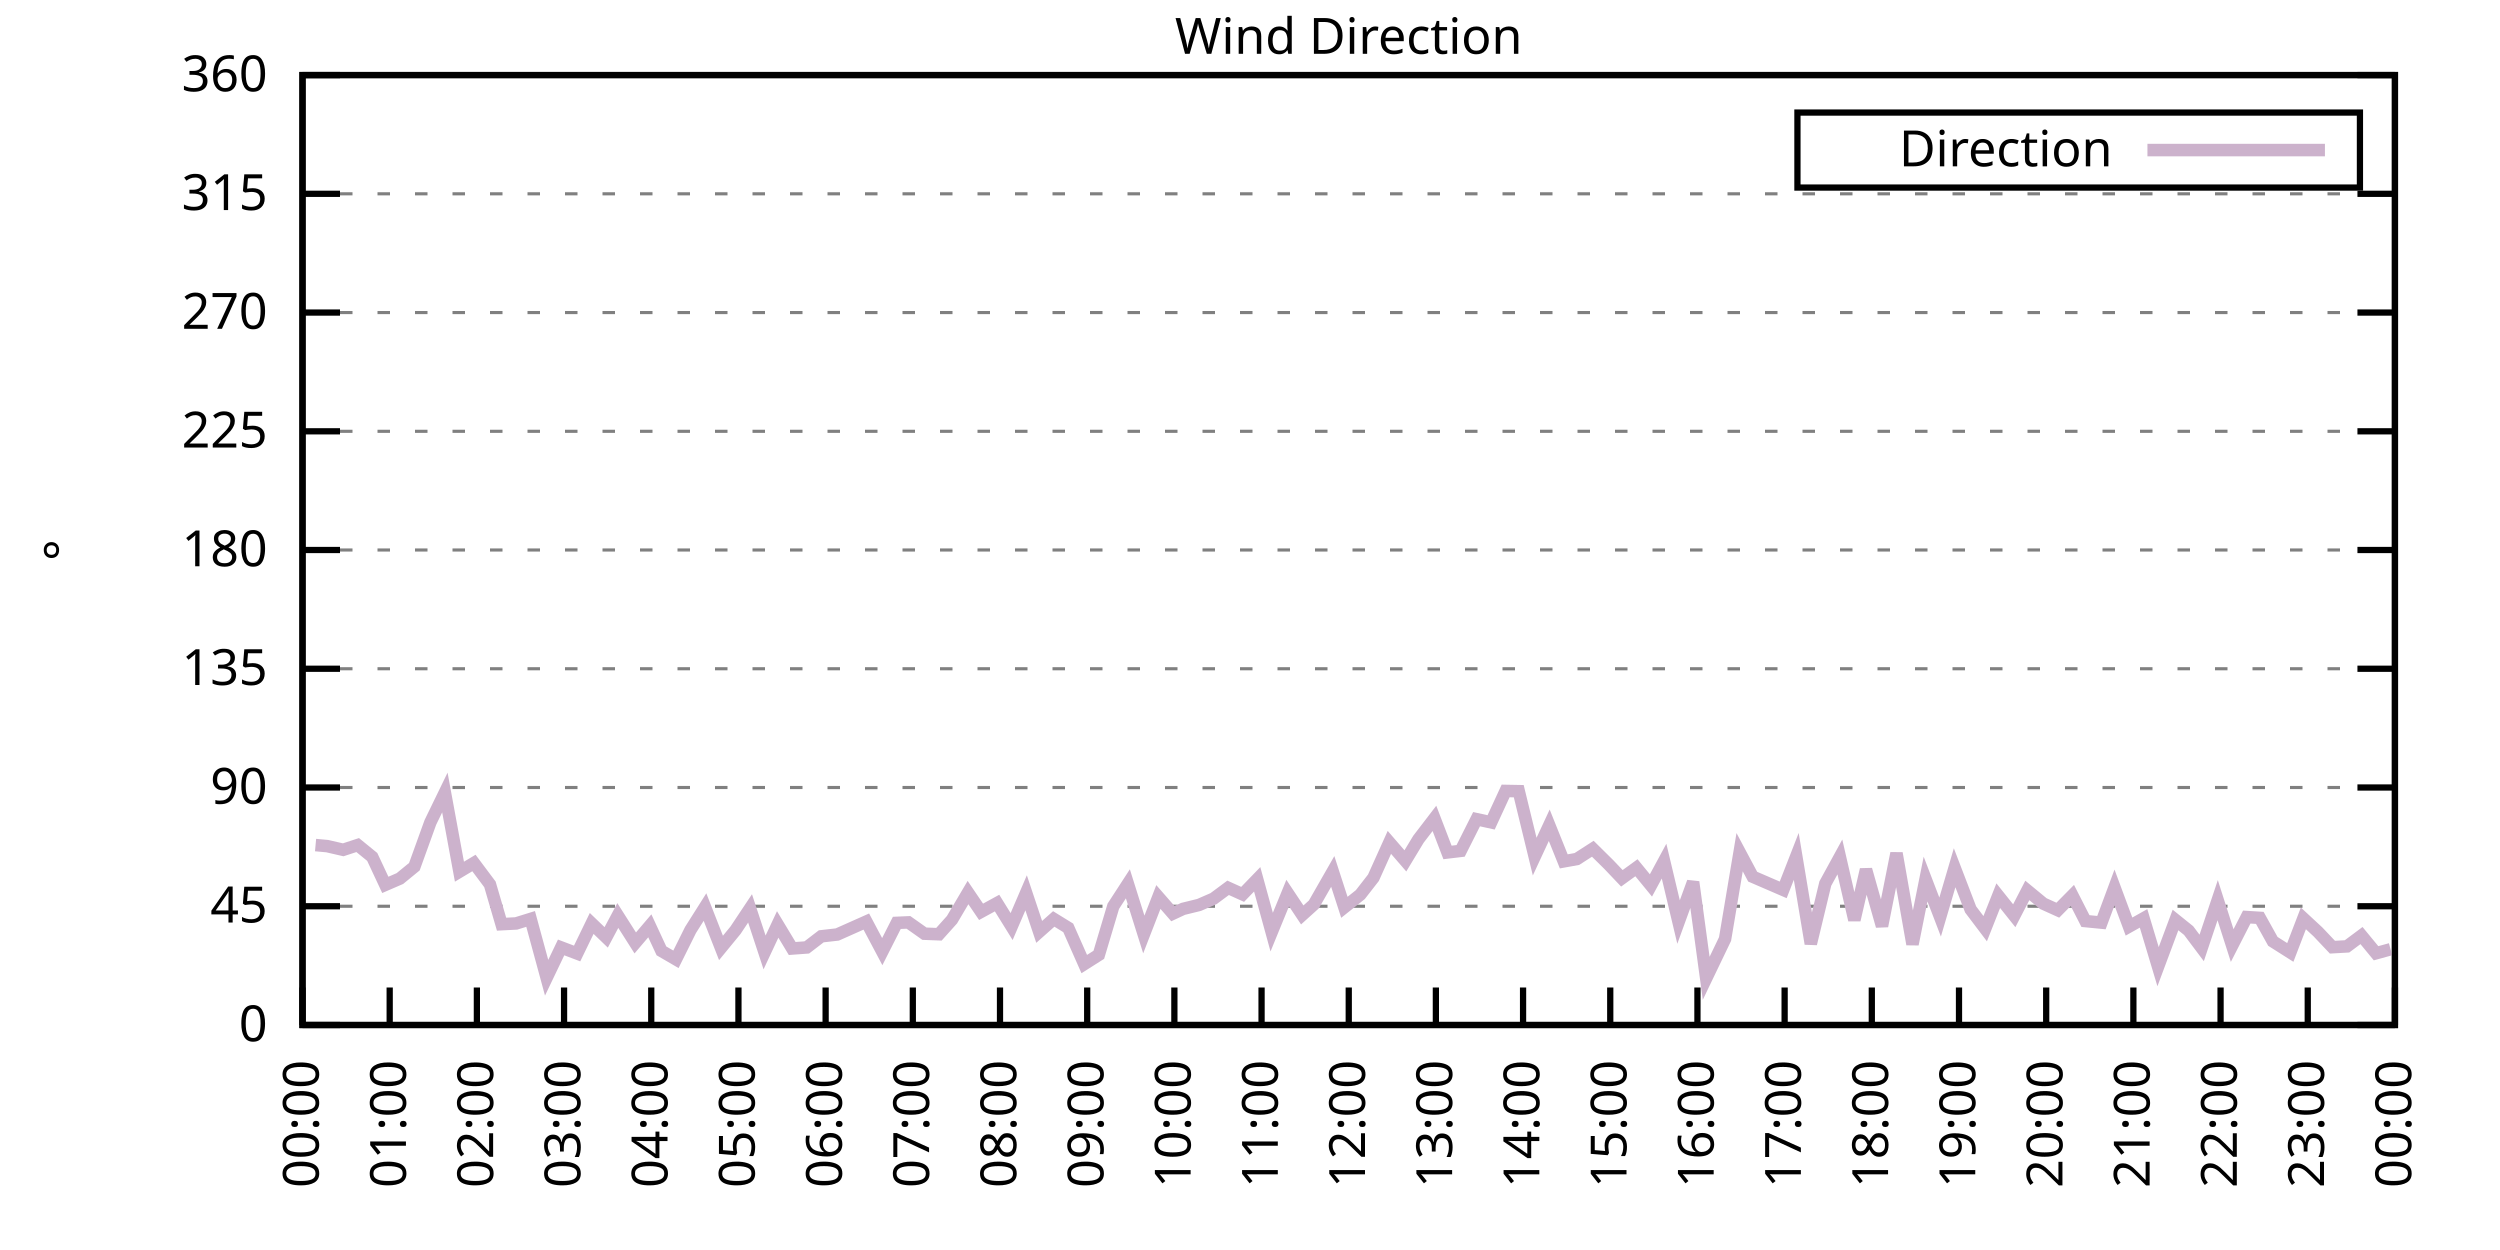
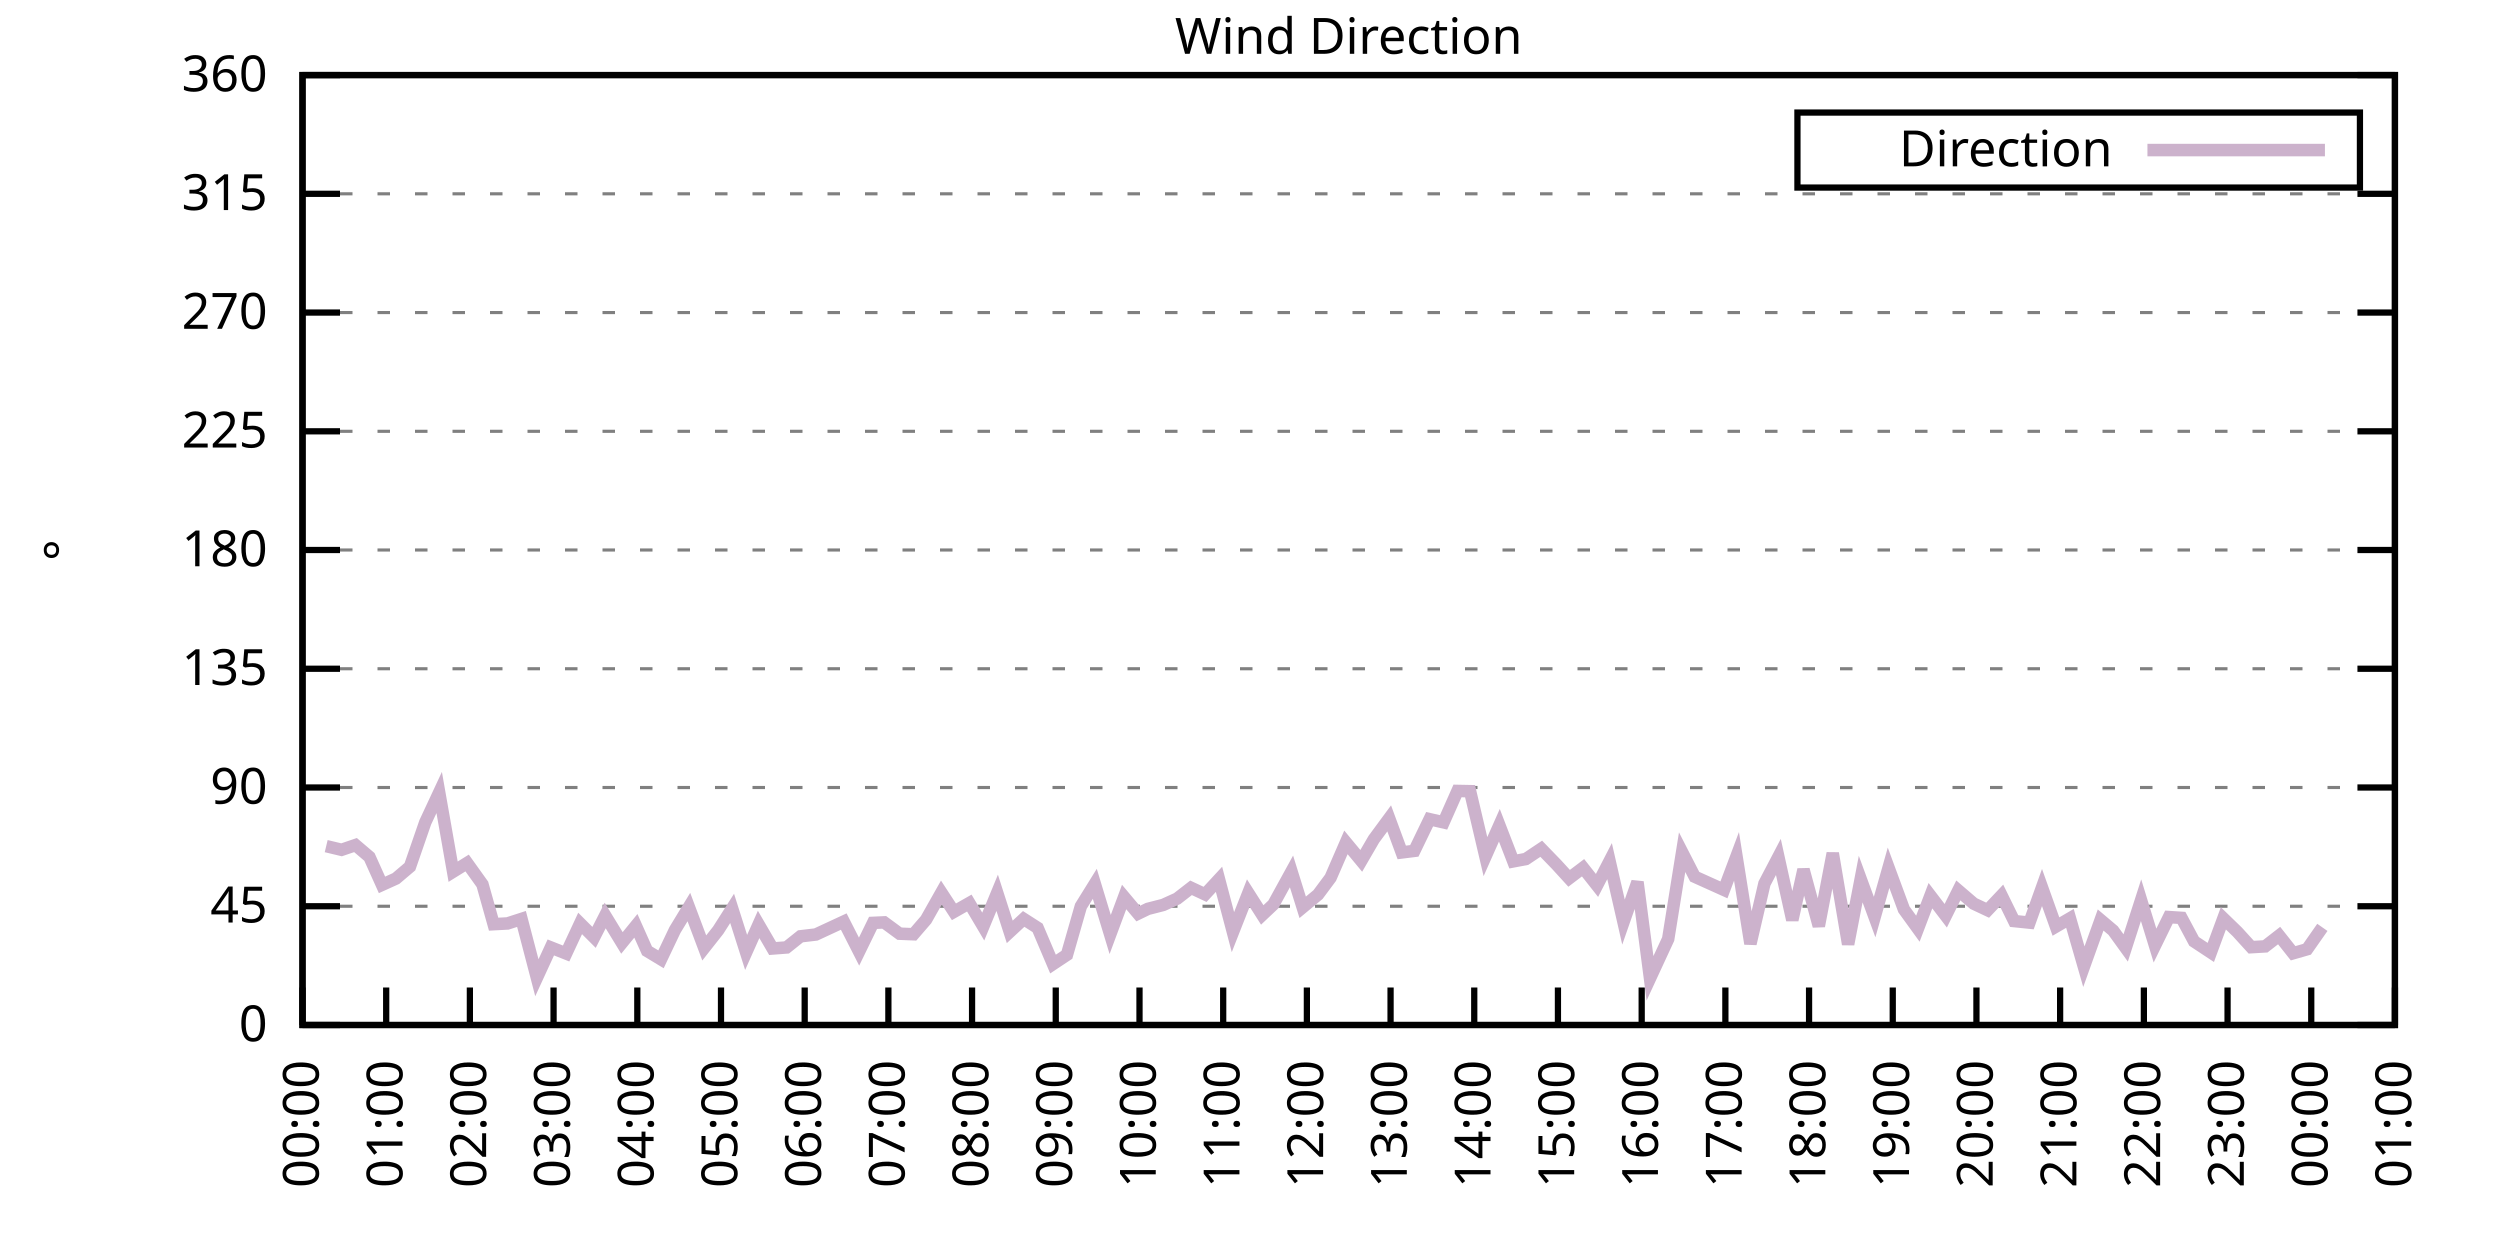
<svg xmlns="http://www.w3.org/2000/svg" xmlns:xlink="http://www.w3.org/1999/xlink" width="400" height="200" viewBox="0 0 400 200">
  <g id="gnuplot_canvas">
    <rect x="0" y="0" width="400" height="200" fill="none" />
    <defs>
      <circle id="gpDot" r="0.5" stroke-width="0.5" stroke="currentColor" />
      <path id="gpPt0" stroke-width="0.333" stroke="currentColor" d="M-1,0 h2 M0,-1 v2" />
      <path id="gpPt1" stroke-width="0.333" stroke="currentColor" d="M-1,-1 L1,1 M1,-1 L-1,1" />
      <path id="gpPt2" stroke-width="0.333" stroke="currentColor" d="M-1,0 L1,0 M0,-1 L0,1 M-1,-1 L1,1 M-1,1 L1,-1" />
      <rect id="gpPt3" stroke-width="0.333" stroke="currentColor" x="-1" y="-1" width="2" height="2" />
      <rect id="gpPt4" stroke-width="0.333" stroke="currentColor" fill="currentColor" x="-1" y="-1" width="2" height="2" />
      <circle id="gpPt5" stroke-width="0.333" stroke="currentColor" cx="0" cy="0" r="1" />
      <use xlink:href="#gpPt5" id="gpPt6" fill="currentColor" stroke="none" />
      <path id="gpPt7" stroke-width="0.333" stroke="currentColor" d="M0,-1.33 L-1.33,0.67 L1.33,0.67 z" />
      <use xlink:href="#gpPt7" id="gpPt8" fill="currentColor" stroke="none" />
      <use xlink:href="#gpPt7" id="gpPt9" stroke="currentColor" transform="rotate(180)" />
      <use xlink:href="#gpPt9" id="gpPt10" fill="currentColor" stroke="none" />
      <use xlink:href="#gpPt3" id="gpPt11" stroke="currentColor" transform="rotate(45)" />
      <use xlink:href="#gpPt11" id="gpPt12" fill="currentColor" stroke="none" />
      <path id="gpPt13" stroke-width="0.333" stroke="currentColor" d="M0,1.330 L1.265,0.411 L0.782,-1.067 L-0.782,-1.076 L-1.265,0.411 z" />
      <use xlink:href="#gpPt13" id="gpPt14" fill="currentColor" stroke="none" />
      <filter id="textbox" filterUnits="objectBoundingBox" x="0" y="0" height="1" width="1">
        <feFlood flood-color="white" flood-opacity="1" result="bgnd" />
        <feComposite in="SourceGraphic" in2="bgnd" operator="atop" />
      </filter>
      <filter id="greybox" filterUnits="objectBoundingBox" x="0" y="0" height="1" width="1">
        <feFlood flood-color="lightgrey" flood-opacity="1" result="grey" />
        <feComposite in="SourceGraphic" in2="grey" operator="atop" />
      </filter>
    </defs>
    <g fill="none" color="white" stroke="currentColor" stroke-width="1.00" stroke-linecap="butt" stroke-linejoin="miter">
</g>
    <g fill="none" color="black" stroke="currentColor" stroke-width="1.00" stroke-linecap="butt" stroke-linejoin="miter">
      <g stroke="none" shape-rendering="crispEdges">
        <polygon fill="rgb(255, 255, 255)" points="48.40,164.00 383.18,164.00 383.18,12.02 48.40,12.02 " />
      </g>
    </g>
    <g fill="none" color="black" stroke="currentColor" stroke-width="1.00" stroke-linecap="butt" stroke-linejoin="miter">
</g>
    <g fill="none" color="black" stroke="black" stroke-width="0.50" stroke-linecap="butt" stroke-linejoin="miter">
</g>
    <g fill="none" color="gray" stroke="currentColor" stroke-width="0.50" stroke-linecap="butt" stroke-linejoin="miter">
      <path stroke="gray" stroke-dasharray="2,4" class="gridline" d="M48.40,164.00 L383.19,164.00  " />
    </g>
    <g fill="none" color="gray" stroke="gray" stroke-width="1.00" stroke-linecap="butt" stroke-linejoin="miter">
</g>
    <g fill="none" color="black" stroke="currentColor" stroke-width="1.00" stroke-linecap="butt" stroke-linejoin="miter">
      <path stroke="black" d="M48.40,164.00 L54.40,164.00 M383.19,164.00 L377.19,164.00  " />
      <g transform="translate(42.80,166.60)" stroke="none" fill="black" font-family="Sans" font-size="8.00" text-anchor="end">
        <text>
          <tspan font-family="Sans"> 0</tspan>
        </text>
      </g>
    </g>
    <g fill="none" color="black" stroke="currentColor" stroke-width="1.00" stroke-linecap="butt" stroke-linejoin="miter">
</g>
    <g fill="none" color="black" stroke="black" stroke-width="0.50" stroke-linecap="butt" stroke-linejoin="miter">
</g>
    <g fill="none" color="gray" stroke="currentColor" stroke-width="0.50" stroke-linecap="butt" stroke-linejoin="miter">
      <path stroke="gray" stroke-dasharray="2,4" class="gridline" d="M48.40,145.00 L383.19,145.00  " />
    </g>
    <g fill="none" color="gray" stroke="gray" stroke-width="1.00" stroke-linecap="butt" stroke-linejoin="miter">
</g>
    <g fill="none" color="black" stroke="currentColor" stroke-width="1.00" stroke-linecap="butt" stroke-linejoin="miter">
      <path stroke="black" d="M48.40,145.00 L54.40,145.00 M383.19,145.00 L377.19,145.00  " />
      <g transform="translate(42.80,147.60)" stroke="none" fill="black" font-family="Sans" font-size="8.00" text-anchor="end">
        <text>
          <tspan font-family="Sans"> 45</tspan>
        </text>
      </g>
    </g>
    <g fill="none" color="black" stroke="currentColor" stroke-width="1.00" stroke-linecap="butt" stroke-linejoin="miter">
</g>
    <g fill="none" color="black" stroke="black" stroke-width="0.50" stroke-linecap="butt" stroke-linejoin="miter">
</g>
    <g fill="none" color="gray" stroke="currentColor" stroke-width="0.50" stroke-linecap="butt" stroke-linejoin="miter">
      <path stroke="gray" stroke-dasharray="2,4" class="gridline" d="M48.40,126.00 L383.19,126.00  " />
    </g>
    <g fill="none" color="gray" stroke="gray" stroke-width="1.00" stroke-linecap="butt" stroke-linejoin="miter">
</g>
    <g fill="none" color="black" stroke="currentColor" stroke-width="1.00" stroke-linecap="butt" stroke-linejoin="miter">
      <path stroke="black" d="M48.40,126.00 L54.40,126.00 M383.19,126.00 L377.19,126.00  " />
      <g transform="translate(42.80,128.60)" stroke="none" fill="black" font-family="Sans" font-size="8.00" text-anchor="end">
        <text>
          <tspan font-family="Sans"> 90</tspan>
        </text>
      </g>
    </g>
    <g fill="none" color="black" stroke="currentColor" stroke-width="1.00" stroke-linecap="butt" stroke-linejoin="miter">
</g>
    <g fill="none" color="black" stroke="black" stroke-width="0.50" stroke-linecap="butt" stroke-linejoin="miter">
</g>
    <g fill="none" color="gray" stroke="currentColor" stroke-width="0.50" stroke-linecap="butt" stroke-linejoin="miter">
      <path stroke="gray" stroke-dasharray="2,4" class="gridline" d="M48.40,107.00 L383.19,107.00  " />
    </g>
    <g fill="none" color="gray" stroke="gray" stroke-width="1.00" stroke-linecap="butt" stroke-linejoin="miter">
</g>
    <g fill="none" color="black" stroke="currentColor" stroke-width="1.00" stroke-linecap="butt" stroke-linejoin="miter">
      <path stroke="black" d="M48.40,107.00 L54.40,107.00 M383.19,107.00 L377.19,107.00  " />
      <g transform="translate(42.80,109.60)" stroke="none" fill="black" font-family="Sans" font-size="8.00" text-anchor="end">
        <text>
          <tspan font-family="Sans"> 135</tspan>
        </text>
      </g>
    </g>
    <g fill="none" color="black" stroke="currentColor" stroke-width="1.00" stroke-linecap="butt" stroke-linejoin="miter">
</g>
    <g fill="none" color="black" stroke="black" stroke-width="0.50" stroke-linecap="butt" stroke-linejoin="miter">
</g>
    <g fill="none" color="gray" stroke="currentColor" stroke-width="0.50" stroke-linecap="butt" stroke-linejoin="miter">
      <path stroke="gray" stroke-dasharray="2,4" class="gridline" d="M48.40,88.00 L383.19,88.00  " />
    </g>
    <g fill="none" color="gray" stroke="gray" stroke-width="1.00" stroke-linecap="butt" stroke-linejoin="miter">
</g>
    <g fill="none" color="black" stroke="currentColor" stroke-width="1.00" stroke-linecap="butt" stroke-linejoin="miter">
      <path stroke="black" d="M48.40,88.00 L54.40,88.00 M383.19,88.00 L377.19,88.00  " />
      <g transform="translate(42.80,90.60)" stroke="none" fill="black" font-family="Sans" font-size="8.00" text-anchor="end">
        <text>
          <tspan font-family="Sans"> 180</tspan>
        </text>
      </g>
    </g>
    <g fill="none" color="black" stroke="currentColor" stroke-width="1.00" stroke-linecap="butt" stroke-linejoin="miter">
</g>
    <g fill="none" color="black" stroke="black" stroke-width="0.50" stroke-linecap="butt" stroke-linejoin="miter">
</g>
    <g fill="none" color="gray" stroke="currentColor" stroke-width="0.50" stroke-linecap="butt" stroke-linejoin="miter">
      <path stroke="gray" stroke-dasharray="2,4" class="gridline" d="M48.40,69.01 L383.19,69.01  " />
    </g>
    <g fill="none" color="gray" stroke="gray" stroke-width="1.00" stroke-linecap="butt" stroke-linejoin="miter">
</g>
    <g fill="none" color="black" stroke="currentColor" stroke-width="1.00" stroke-linecap="butt" stroke-linejoin="miter">
      <path stroke="black" d="M48.40,69.01 L54.40,69.01 M383.19,69.01 L377.19,69.01  " />
      <g transform="translate(42.80,71.61)" stroke="none" fill="black" font-family="Sans" font-size="8.00" text-anchor="end">
        <text>
          <tspan font-family="Sans"> 225</tspan>
        </text>
      </g>
    </g>
    <g fill="none" color="black" stroke="currentColor" stroke-width="1.00" stroke-linecap="butt" stroke-linejoin="miter">
</g>
    <g fill="none" color="black" stroke="black" stroke-width="0.50" stroke-linecap="butt" stroke-linejoin="miter">
</g>
    <g fill="none" color="gray" stroke="currentColor" stroke-width="0.50" stroke-linecap="butt" stroke-linejoin="miter">
      <path stroke="gray" stroke-dasharray="2,4" class="gridline" d="M48.40,50.01 L383.19,50.01  " />
    </g>
    <g fill="none" color="gray" stroke="gray" stroke-width="1.00" stroke-linecap="butt" stroke-linejoin="miter">
</g>
    <g fill="none" color="black" stroke="currentColor" stroke-width="1.00" stroke-linecap="butt" stroke-linejoin="miter">
      <path stroke="black" d="M48.40,50.01 L54.40,50.01 M383.19,50.01 L377.19,50.01  " />
      <g transform="translate(42.80,52.61)" stroke="none" fill="black" font-family="Sans" font-size="8.00" text-anchor="end">
        <text>
          <tspan font-family="Sans"> 270</tspan>
        </text>
      </g>
    </g>
    <g fill="none" color="black" stroke="currentColor" stroke-width="1.00" stroke-linecap="butt" stroke-linejoin="miter">
</g>
    <g fill="none" color="black" stroke="black" stroke-width="0.50" stroke-linecap="butt" stroke-linejoin="miter">
</g>
    <g fill="none" color="gray" stroke="currentColor" stroke-width="0.50" stroke-linecap="butt" stroke-linejoin="miter">
      <path stroke="gray" stroke-dasharray="2,4" class="gridline" d="M48.40,31.01 L383.19,31.01  " />
    </g>
    <g fill="none" color="gray" stroke="gray" stroke-width="1.00" stroke-linecap="butt" stroke-linejoin="miter">
</g>
    <g fill="none" color="black" stroke="currentColor" stroke-width="1.00" stroke-linecap="butt" stroke-linejoin="miter">
      <path stroke="black" d="M48.40,31.01 L54.40,31.01 M383.19,31.01 L377.19,31.01  " />
      <g transform="translate(42.80,33.61)" stroke="none" fill="black" font-family="Sans" font-size="8.00" text-anchor="end">
        <text>
          <tspan font-family="Sans"> 315</tspan>
        </text>
      </g>
    </g>
    <g fill="none" color="black" stroke="currentColor" stroke-width="1.00" stroke-linecap="butt" stroke-linejoin="miter">
</g>
    <g fill="none" color="black" stroke="black" stroke-width="0.50" stroke-linecap="butt" stroke-linejoin="miter">
</g>
    <g fill="none" color="gray" stroke="currentColor" stroke-width="0.50" stroke-linecap="butt" stroke-linejoin="miter">
      <path stroke="gray" stroke-dasharray="2,4" class="gridline" d="M48.40,12.01 L383.19,12.01  " />
    </g>
    <g fill="none" color="gray" stroke="gray" stroke-width="1.00" stroke-linecap="butt" stroke-linejoin="miter">
</g>
    <g fill="none" color="black" stroke="currentColor" stroke-width="1.00" stroke-linecap="butt" stroke-linejoin="miter">
      <path stroke="black" d="M48.40,12.01 L54.40,12.01 M383.19,12.01 L377.19,12.01  " />
      <g transform="translate(42.80,14.61)" stroke="none" fill="black" font-family="Sans" font-size="8.00" text-anchor="end">
        <text>
          <tspan font-family="Sans"> 360</tspan>
        </text>
      </g>
    </g>
    <g fill="none" color="black" stroke="currentColor" stroke-width="1.00" stroke-linecap="butt" stroke-linejoin="miter">
      <path stroke="black" d="M48.40,164.00 L48.40,158.00  " />
      <g transform="translate(51.00,169.60) rotate(270.00)" stroke="none" fill="black" font-family="Sans" font-size="8.00" text-anchor="end">
        <text>
          <tspan font-family="Sans">00:00</tspan>
        </text>
      </g>
    </g>
    <g fill="none" color="black" stroke="currentColor" stroke-width="1.00" stroke-linecap="butt" stroke-linejoin="miter">
-       <path stroke="black" d="M62.35,164.00 L62.35,158.00  " />
-       <g transform="translate(64.95,169.60) rotate(270.00)" stroke="none" fill="black" font-family="Sans" font-size="8.00" text-anchor="end">
+       <path stroke="black" d="M61.79,164.00 L61.79,158.00  " />
+       <g transform="translate(64.39,169.60) rotate(270.00)" stroke="none" fill="black" font-family="Sans" font-size="8.00" text-anchor="end">
        <text>
          <tspan font-family="Sans">01:00</tspan>
        </text>
      </g>
    </g>
    <g fill="none" color="black" stroke="currentColor" stroke-width="1.00" stroke-linecap="butt" stroke-linejoin="miter">
-       <path stroke="black" d="M76.30,164.00 L76.30,158.00  " />
-       <g transform="translate(78.90,169.60) rotate(270.00)" stroke="none" fill="black" font-family="Sans" font-size="8.00" text-anchor="end">
+       <path stroke="black" d="M75.18,164.00 L75.18,158.00  " />
+       <g transform="translate(77.78,169.60) rotate(270.00)" stroke="none" fill="black" font-family="Sans" font-size="8.00" text-anchor="end">
        <text>
          <tspan font-family="Sans">02:00</tspan>
        </text>
      </g>
    </g>
    <g fill="none" color="black" stroke="currentColor" stroke-width="1.00" stroke-linecap="butt" stroke-linejoin="miter">
-       <path stroke="black" d="M90.25,164.00 L90.25,158.00  " />
-       <g transform="translate(92.85,169.60) rotate(270.00)" stroke="none" fill="black" font-family="Sans" font-size="8.00" text-anchor="end">
+       <path stroke="black" d="M88.57,164.00 L88.57,158.00  " />
+       <g transform="translate(91.17,169.60) rotate(270.00)" stroke="none" fill="black" font-family="Sans" font-size="8.00" text-anchor="end">
        <text>
          <tspan font-family="Sans">03:00</tspan>
        </text>
      </g>
    </g>
    <g fill="none" color="black" stroke="currentColor" stroke-width="1.00" stroke-linecap="butt" stroke-linejoin="miter">
-       <path stroke="black" d="M104.20,164.00 L104.20,158.00  " />
-       <g transform="translate(106.80,169.60) rotate(270.00)" stroke="none" fill="black" font-family="Sans" font-size="8.00" text-anchor="end">
+       <path stroke="black" d="M101.97,164.00 L101.97,158.00  " />
+       <g transform="translate(104.57,169.60) rotate(270.00)" stroke="none" fill="black" font-family="Sans" font-size="8.00" text-anchor="end">
        <text>
          <tspan font-family="Sans">04:00</tspan>
        </text>
      </g>
    </g>
    <g fill="none" color="black" stroke="currentColor" stroke-width="1.00" stroke-linecap="butt" stroke-linejoin="miter">
-       <path stroke="black" d="M118.15,164.00 L118.15,158.00  " />
-       <g transform="translate(120.75,169.60) rotate(270.00)" stroke="none" fill="black" font-family="Sans" font-size="8.00" text-anchor="end">
+       <path stroke="black" d="M115.36,164.00 L115.36,158.00  " />
+       <g transform="translate(117.96,169.60) rotate(270.00)" stroke="none" fill="black" font-family="Sans" font-size="8.00" text-anchor="end">
        <text>
          <tspan font-family="Sans">05:00</tspan>
        </text>
      </g>
    </g>
    <g fill="none" color="black" stroke="currentColor" stroke-width="1.00" stroke-linecap="butt" stroke-linejoin="miter">
-       <path stroke="black" d="M132.10,164.00 L132.10,158.00  " />
-       <g transform="translate(134.70,169.60) rotate(270.00)" stroke="none" fill="black" font-family="Sans" font-size="8.00" text-anchor="end">
+       <path stroke="black" d="M128.75,164.00 L128.75,158.00  " />
+       <g transform="translate(131.35,169.60) rotate(270.00)" stroke="none" fill="black" font-family="Sans" font-size="8.00" text-anchor="end">
        <text>
          <tspan font-family="Sans">06:00</tspan>
        </text>
      </g>
    </g>
    <g fill="none" color="black" stroke="currentColor" stroke-width="1.00" stroke-linecap="butt" stroke-linejoin="miter">
-       <path stroke="black" d="M146.05,164.00 L146.05,158.00  " />
-       <g transform="translate(148.65,169.60) rotate(270.00)" stroke="none" fill="black" font-family="Sans" font-size="8.00" text-anchor="end">
+       <path stroke="black" d="M142.14,164.00 L142.14,158.00  " />
+       <g transform="translate(144.74,169.60) rotate(270.00)" stroke="none" fill="black" font-family="Sans" font-size="8.00" text-anchor="end">
        <text>
          <tspan font-family="Sans">07:00</tspan>
        </text>
      </g>
    </g>
    <g fill="none" color="black" stroke="currentColor" stroke-width="1.00" stroke-linecap="butt" stroke-linejoin="miter">
-       <path stroke="black" d="M160.00,164.00 L160.00,158.00  " />
-       <g transform="translate(162.60,169.60) rotate(270.00)" stroke="none" fill="black" font-family="Sans" font-size="8.00" text-anchor="end">
+       <path stroke="black" d="M155.53,164.00 L155.53,158.00  " />
+       <g transform="translate(158.13,169.60) rotate(270.00)" stroke="none" fill="black" font-family="Sans" font-size="8.00" text-anchor="end">
        <text>
          <tspan font-family="Sans">08:00</tspan>
        </text>
      </g>
    </g>
    <g fill="none" color="black" stroke="currentColor" stroke-width="1.00" stroke-linecap="butt" stroke-linejoin="miter">
-       <path stroke="black" d="M173.95,164.00 L173.95,158.00  " />
-       <g transform="translate(176.55,169.60) rotate(270.00)" stroke="none" fill="black" font-family="Sans" font-size="8.00" text-anchor="end">
+       <path stroke="black" d="M168.92,164.00 L168.92,158.00  " />
+       <g transform="translate(171.52,169.60) rotate(270.00)" stroke="none" fill="black" font-family="Sans" font-size="8.00" text-anchor="end">
        <text>
          <tspan font-family="Sans">09:00</tspan>
        </text>
      </g>
    </g>
    <g fill="none" color="black" stroke="currentColor" stroke-width="1.00" stroke-linecap="butt" stroke-linejoin="miter">
-       <path stroke="black" d="M187.90,164.00 L187.90,158.00  " />
-       <g transform="translate(190.50,169.60) rotate(270.00)" stroke="none" fill="black" font-family="Sans" font-size="8.00" text-anchor="end">
+       <path stroke="black" d="M182.32,164.00 L182.32,158.00  " />
+       <g transform="translate(184.92,169.60) rotate(270.00)" stroke="none" fill="black" font-family="Sans" font-size="8.00" text-anchor="end">
        <text>
          <tspan font-family="Sans">10:00</tspan>
        </text>
      </g>
    </g>
    <g fill="none" color="black" stroke="currentColor" stroke-width="1.00" stroke-linecap="butt" stroke-linejoin="miter">
-       <path stroke="black" d="M201.85,164.00 L201.85,158.00  " />
-       <g transform="translate(204.45,169.60) rotate(270.00)" stroke="none" fill="black" font-family="Sans" font-size="8.00" text-anchor="end">
+       <path stroke="black" d="M195.71,164.00 L195.71,158.00  " />
+       <g transform="translate(198.31,169.60) rotate(270.00)" stroke="none" fill="black" font-family="Sans" font-size="8.00" text-anchor="end">
        <text>
          <tspan font-family="Sans">11:00</tspan>
        </text>
      </g>
    </g>
    <g fill="none" color="black" stroke="currentColor" stroke-width="1.00" stroke-linecap="butt" stroke-linejoin="miter">
-       <path stroke="black" d="M215.80,164.00 L215.80,158.00  " />
-       <g transform="translate(218.40,169.60) rotate(270.00)" stroke="none" fill="black" font-family="Sans" font-size="8.00" text-anchor="end">
+       <path stroke="black" d="M209.10,164.00 L209.10,158.00  " />
+       <g transform="translate(211.70,169.60) rotate(270.00)" stroke="none" fill="black" font-family="Sans" font-size="8.00" text-anchor="end">
        <text>
          <tspan font-family="Sans">12:00</tspan>
        </text>
      </g>
    </g>
    <g fill="none" color="black" stroke="currentColor" stroke-width="1.00" stroke-linecap="butt" stroke-linejoin="miter">
-       <path stroke="black" d="M229.74,164.00 L229.74,158.00  " />
-       <g transform="translate(232.34,169.60) rotate(270.00)" stroke="none" fill="black" font-family="Sans" font-size="8.00" text-anchor="end">
+       <path stroke="black" d="M222.49,164.00 L222.49,158.00  " />
+       <g transform="translate(225.09,169.60) rotate(270.00)" stroke="none" fill="black" font-family="Sans" font-size="8.00" text-anchor="end">
        <text>
          <tspan font-family="Sans">13:00</tspan>
        </text>
      </g>
    </g>
    <g fill="none" color="black" stroke="currentColor" stroke-width="1.00" stroke-linecap="butt" stroke-linejoin="miter">
-       <path stroke="black" d="M243.69,164.00 L243.69,158.00  " />
-       <g transform="translate(246.29,169.60) rotate(270.00)" stroke="none" fill="black" font-family="Sans" font-size="8.00" text-anchor="end">
+       <path stroke="black" d="M235.88,164.00 L235.88,158.00  " />
+       <g transform="translate(238.48,169.60) rotate(270.00)" stroke="none" fill="black" font-family="Sans" font-size="8.00" text-anchor="end">
        <text>
          <tspan font-family="Sans">14:00</tspan>
        </text>
      </g>
    </g>
    <g fill="none" color="black" stroke="currentColor" stroke-width="1.00" stroke-linecap="butt" stroke-linejoin="miter">
-       <path stroke="black" d="M257.64,164.00 L257.64,158.00  " />
-       <g transform="translate(260.24,169.60) rotate(270.00)" stroke="none" fill="black" font-family="Sans" font-size="8.00" text-anchor="end">
+       <path stroke="black" d="M249.27,164.00 L249.27,158.00  " />
+       <g transform="translate(251.87,169.60) rotate(270.00)" stroke="none" fill="black" font-family="Sans" font-size="8.00" text-anchor="end">
        <text>
          <tspan font-family="Sans">15:00</tspan>
        </text>
      </g>
    </g>
    <g fill="none" color="black" stroke="currentColor" stroke-width="1.00" stroke-linecap="butt" stroke-linejoin="miter">
-       <path stroke="black" d="M271.59,164.00 L271.59,158.00  " />
-       <g transform="translate(274.19,169.60) rotate(270.00)" stroke="none" fill="black" font-family="Sans" font-size="8.00" text-anchor="end">
+       <path stroke="black" d="M262.67,164.00 L262.67,158.00  " />
+       <g transform="translate(265.27,169.60) rotate(270.00)" stroke="none" fill="black" font-family="Sans" font-size="8.00" text-anchor="end">
        <text>
          <tspan font-family="Sans">16:00</tspan>
        </text>
      </g>
    </g>
    <g fill="none" color="black" stroke="currentColor" stroke-width="1.00" stroke-linecap="butt" stroke-linejoin="miter">
-       <path stroke="black" d="M285.54,164.00 L285.54,158.00  " />
-       <g transform="translate(288.14,169.60) rotate(270.00)" stroke="none" fill="black" font-family="Sans" font-size="8.00" text-anchor="end">
+       <path stroke="black" d="M276.06,164.00 L276.06,158.00  " />
+       <g transform="translate(278.66,169.60) rotate(270.00)" stroke="none" fill="black" font-family="Sans" font-size="8.00" text-anchor="end">
        <text>
          <tspan font-family="Sans">17:00</tspan>
        </text>
      </g>
    </g>
    <g fill="none" color="black" stroke="currentColor" stroke-width="1.00" stroke-linecap="butt" stroke-linejoin="miter">
-       <path stroke="black" d="M299.49,164.00 L299.49,158.00  " />
-       <g transform="translate(302.09,169.60) rotate(270.00)" stroke="none" fill="black" font-family="Sans" font-size="8.00" text-anchor="end">
+       <path stroke="black" d="M289.45,164.00 L289.45,158.00  " />
+       <g transform="translate(292.05,169.60) rotate(270.00)" stroke="none" fill="black" font-family="Sans" font-size="8.00" text-anchor="end">
        <text>
          <tspan font-family="Sans">18:00</tspan>
        </text>
      </g>
    </g>
    <g fill="none" color="black" stroke="currentColor" stroke-width="1.00" stroke-linecap="butt" stroke-linejoin="miter">
-       <path stroke="black" d="M313.44,164.00 L313.44,158.00  " />
-       <g transform="translate(316.04,169.60) rotate(270.00)" stroke="none" fill="black" font-family="Sans" font-size="8.00" text-anchor="end">
+       <path stroke="black" d="M302.84,164.00 L302.84,158.00  " />
+       <g transform="translate(305.44,169.60) rotate(270.00)" stroke="none" fill="black" font-family="Sans" font-size="8.00" text-anchor="end">
        <text>
          <tspan font-family="Sans">19:00</tspan>
        </text>
      </g>
    </g>
    <g fill="none" color="black" stroke="currentColor" stroke-width="1.00" stroke-linecap="butt" stroke-linejoin="miter">
-       <path stroke="black" d="M327.39,164.00 L327.39,158.00  " />
-       <g transform="translate(329.99,169.60) rotate(270.00)" stroke="none" fill="black" font-family="Sans" font-size="8.00" text-anchor="end">
+       <path stroke="black" d="M316.23,164.00 L316.23,158.00  " />
+       <g transform="translate(318.83,169.60) rotate(270.00)" stroke="none" fill="black" font-family="Sans" font-size="8.00" text-anchor="end">
        <text>
          <tspan font-family="Sans">20:00</tspan>
        </text>
      </g>
    </g>
    <g fill="none" color="black" stroke="currentColor" stroke-width="1.00" stroke-linecap="butt" stroke-linejoin="miter">
-       <path stroke="black" d="M341.34,164.00 L341.34,158.00  " />
-       <g transform="translate(343.94,169.60) rotate(270.00)" stroke="none" fill="black" font-family="Sans" font-size="8.00" text-anchor="end">
+       <path stroke="black" d="M329.62,164.00 L329.62,158.00  " />
+       <g transform="translate(332.22,169.60) rotate(270.00)" stroke="none" fill="black" font-family="Sans" font-size="8.00" text-anchor="end">
        <text>
          <tspan font-family="Sans">21:00</tspan>
        </text>
      </g>
    </g>
    <g fill="none" color="black" stroke="currentColor" stroke-width="1.00" stroke-linecap="butt" stroke-linejoin="miter">
-       <path stroke="black" d="M355.29,164.00 L355.29,158.00  " />
-       <g transform="translate(357.89,169.60) rotate(270.00)" stroke="none" fill="black" font-family="Sans" font-size="8.00" text-anchor="end">
+       <path stroke="black" d="M343.02,164.00 L343.02,158.00  " />
+       <g transform="translate(345.62,169.60) rotate(270.00)" stroke="none" fill="black" font-family="Sans" font-size="8.00" text-anchor="end">
        <text>
          <tspan font-family="Sans">22:00</tspan>
        </text>
      </g>
    </g>
    <g fill="none" color="black" stroke="currentColor" stroke-width="1.00" stroke-linecap="butt" stroke-linejoin="miter">
-       <path stroke="black" d="M369.24,164.00 L369.24,158.00  " />
-       <g transform="translate(371.84,169.60) rotate(270.00)" stroke="none" fill="black" font-family="Sans" font-size="8.00" text-anchor="end">
+       <path stroke="black" d="M356.41,164.00 L356.41,158.00  " />
+       <g transform="translate(359.01,169.60) rotate(270.00)" stroke="none" fill="black" font-family="Sans" font-size="8.00" text-anchor="end">
        <text>
          <tspan font-family="Sans">23:00</tspan>
+         </text>
+       </g>
+     </g>
+     <g fill="none" color="black" stroke="currentColor" stroke-width="1.00" stroke-linecap="butt" stroke-linejoin="miter">
+       <path stroke="black" d="M369.80,164.00 L369.80,158.00  " />
+       <g transform="translate(372.40,169.60) rotate(270.00)" stroke="none" fill="black" font-family="Sans" font-size="8.00" text-anchor="end">
+         <text>
+           <tspan font-family="Sans">00:00</tspan>
        </text>
      </g>
    </g>
    <g fill="none" color="black" stroke="currentColor" stroke-width="1.00" stroke-linecap="butt" stroke-linejoin="miter">
      <path stroke="black" d="M383.19,164.00 L383.19,158.00  " />
      <g transform="translate(385.79,169.60) rotate(270.00)" stroke="none" fill="black" font-family="Sans" font-size="8.00" text-anchor="end">
        <text>
-           <tspan font-family="Sans">00:00</tspan>
+           <tspan font-family="Sans">01:00</tspan>
        </text>
      </g>
    </g>
    <g fill="none" color="black" stroke="currentColor" stroke-width="1.00" stroke-linecap="butt" stroke-linejoin="miter">
</g>
    <g fill="none" color="black" stroke="currentColor" stroke-width="1.00" stroke-linecap="butt" stroke-linejoin="miter">
      <path stroke="black" d="M48.40,12.01 L48.40,164.00 L383.19,164.00 L383.19,12.01 L48.40,12.01 Z  " />
    </g>
    <g fill="none" color="black" stroke="currentColor" stroke-width="1.00" stroke-linecap="butt" stroke-linejoin="miter">
</g>
    <g fill="none" color="black" stroke="currentColor" stroke-width="1.00" stroke-linecap="butt" stroke-linejoin="miter">
      <path stroke="black" d="M287.59,30.01 L287.59,18.01 L377.59,18.01 L377.59,30.01 L287.59,30.01 Z  " />
    </g>
    <g id="Wind_direction_plot_1">
      <g fill="none" color="white" stroke="black" stroke-width="2.00" stroke-linecap="butt" stroke-linejoin="miter">
</g>
      <g fill="none" color="black" stroke="currentColor" stroke-width="2.00" stroke-linecap="butt" stroke-linejoin="miter">
        <g transform="translate(337.99,26.61)" stroke="none" fill="black" font-family="Sans" font-size="8.00" text-anchor="end">
          <text>
            <tspan font-family="Sans">Direction</tspan>
          </text>
        </g>
      </g>
      <g fill="none" color="black" stroke="currentColor" stroke-width="2.00" stroke-linecap="butt" stroke-linejoin="miter">
-         <path stroke="rgb(204, 178, 204)" d="M343.59,24.01 L371.99,24.01 M50.49,135.21 L52.35,135.38 L54.91,135.97 L57.23,135.21 L59.56,137.11 L61.65,141.58   L63.98,140.57 L66.30,138.67 L68.86,131.58 L71.18,126.80 L73.51,139.47 L75.83,138.08 L78.39,141.50 L80.25,147.87   L82.58,147.75 L84.90,147.03 L87.46,156.44 L89.78,151.59 L92.34,152.56 L94.67,147.75 L96.99,149.98 L98.85,146.48   L101.64,150.87 L103.97,148.13 L105.83,152.14 L108.15,153.49 L110.48,148.80 L112.80,145.13 L115.36,151.67 L117.68,148.84   L120.01,145.34 L122.33,152.39 L124.43,147.91 L126.75,151.76 L129.08,151.59 L131.40,149.81 L133.96,149.52 L138.61,147.45   L141.16,152.26 L143.49,147.66 L145.35,147.58 L147.91,149.39 L150.23,149.48 L152.32,147.15 L154.88,142.81 L156.97,145.89   L159.53,144.49 L161.86,148.25 L164.18,142.85 L166.27,149.10 L168.60,147.03 L170.92,148.46 L173.48,154.25 L175.81,152.77   L178.13,145.00 L180.46,141.41 L183.01,149.52 L185.34,143.52 L187.66,146.18 L189.29,145.42 L191.85,144.79 L194.17,143.78   L196.50,142.05 L198.82,143.10 L201.15,140.69 L203.47,149.14 L206.03,142.89 L208.36,146.39 L210.22,144.71 L213.24,139.43   L215.10,145.17 L217.65,143.14 L219.75,140.44 L222.30,134.78 L224.86,137.74 L226.95,134.28 L229.51,130.94 L231.60,136.39   L233.70,136.14 L236.25,131.07 L238.58,131.58 L240.90,126.55 L243.00,126.59 L245.55,137.06 L247.88,132.04 L250.20,137.82   L252.30,137.44 L254.85,135.80 L257.41,138.33 L259.50,140.53 L261.83,138.84 L264.15,141.67 L266.25,137.78 L268.57,147.53   L270.90,141.12 L272.99,156.53 L276.01,150.24 L278.34,136.35 L280.43,140.27 L285.31,142.38 L287.40,137.02 L289.73,151.00   L292.05,141.37 L294.38,137.11 L296.70,147.20 L298.56,139.13 L301.12,148.17 L303.44,136.52 L306.00,151.08 L308.09,140.65   L310.42,146.73 L312.74,138.84 L315.30,145.51 L317.63,148.59 L319.72,143.31 L322.28,146.52 L324.37,142.47 L326.93,144.58   L329.25,145.63 L331.58,143.27 L333.67,147.37 L336.23,147.62 L338.32,142.00 L340.64,148.25 L342.97,146.94 L345.29,154.67   L348.08,147.20 L350.18,148.89 L352.27,151.67 L354.83,144.03 L357.15,151.29 L359.48,146.73 L361.57,146.86 L363.66,150.62   L366.45,152.39 L368.54,146.94 L370.87,149.10 L373.19,151.55 L375.52,151.42 L377.84,149.69 L380.17,152.52 L382.49,151.88    " />
+         <path stroke="rgb(204, 178, 204)" d="M343.59,24.01 L371.99,24.01 M52.19,135.38 L54.65,135.97 L56.88,135.21 L59.11,137.11 L61.12,141.58 L63.35,140.57   L65.59,138.67 L68.04,131.58 L70.27,126.80 L72.50,139.47 L74.74,138.08 L77.19,141.50 L78.98,147.87 L81.21,147.75   L83.44,147.03 L85.90,156.44 L88.13,151.59 L90.58,152.56 L92.82,147.75 L95.05,149.98 L96.83,146.48 L99.51,150.87   L101.74,148.13 L103.53,152.14 L105.76,153.49 L107.99,148.80 L110.22,145.13 L112.68,151.67 L114.91,148.84 L117.14,145.34   L119.38,152.39 L121.38,147.91 L123.62,151.76 L125.85,151.59 L128.08,149.81 L130.54,149.52 L135.00,147.45 L137.45,152.26   L139.69,147.66 L141.47,147.58 L143.93,149.39 L146.16,149.48 L148.17,147.15 L150.62,142.81 L152.63,145.89 L155.09,144.49   L157.32,148.25 L159.55,142.85 L161.56,149.10 L163.79,147.03 L166.02,148.46 L168.48,154.25 L170.71,152.77 L172.94,145.00   L175.17,141.41 L177.63,149.52 L179.86,143.52 L182.09,146.18 L183.66,145.42 L186.11,144.79 L188.34,143.78 L190.57,142.05   L192.81,143.10 L195.04,140.69 L197.27,149.14 L199.73,142.89 L201.96,146.39 L203.74,144.71 L206.64,139.43 L208.43,145.17   L210.88,143.14 L212.89,140.44 L215.35,134.78 L217.80,137.74 L219.81,134.28 L222.27,130.94 L224.28,136.39 L226.29,136.14   L228.74,131.07 L230.97,131.58 L233.20,126.55 L235.21,126.59 L237.67,137.06 L239.90,132.04 L242.13,137.82 L244.14,137.44   L246.60,135.80 L249.05,138.33 L251.06,140.53 L253.29,138.84 L255.52,141.67 L257.53,137.78 L259.76,147.53 L262.00,141.12   L264.00,156.53 L266.91,150.24 L269.14,136.35 L271.15,140.27 L275.83,142.38 L277.84,137.02 L280.07,151.00 L282.31,141.37   L284.54,137.11 L286.77,147.20 L288.56,139.13 L291.01,148.17 L293.24,136.52 L295.70,151.08 L297.71,140.65 L299.94,146.73   L302.17,138.84 L304.63,145.51 L306.86,148.59 L308.87,143.31 L311.32,146.52 L313.33,142.47 L315.79,144.58 L318.02,145.63   L320.25,143.27 L322.26,147.37 L324.71,147.62 L326.72,142.00 L328.95,148.25 L331.19,146.94 L333.42,154.67 L336.10,147.20   L338.10,148.89 L340.11,151.67 L342.57,144.03 L344.80,151.29 L347.03,146.73 L349.04,146.86 L351.05,150.62 L353.73,152.39   L355.74,146.94 L357.97,149.10 L360.20,151.55 L362.43,151.42 L364.66,149.69 L366.90,152.52 L369.13,151.88 L371.58,148.38    " />
      </g>
    </g>
    <g fill="none" color="black" stroke="currentColor" stroke-width="2.00" stroke-linecap="butt" stroke-linejoin="miter">
</g>
    <g fill="none" color="black" stroke="black" stroke-width="1.00" stroke-linecap="butt" stroke-linejoin="miter">
</g>
    <g fill="none" color="black" stroke="currentColor" stroke-width="1.00" stroke-linecap="butt" stroke-linejoin="miter">
      <path stroke="black" d="M48.40,12.01 L48.40,164.00 L383.19,164.00 L383.19,12.01 L48.40,12.01 Z  " />
      <g transform="translate(12.80,88.01) rotate(270.00)" stroke="none" fill="black" font-family="Sans" font-size="8.00" text-anchor="middle">
        <text>
          <tspan font-family="Sans">°</tspan>
        </text>
      </g>
    </g>
    <g fill="none" color="black" stroke="currentColor" stroke-width="1.00" stroke-linecap="butt" stroke-linejoin="miter">
</g>
    <g fill="none" color="black" stroke="currentColor" stroke-width="1.00" stroke-linecap="butt" stroke-linejoin="miter">
      <g transform="translate(215.79,8.61)" stroke="none" fill="black" font-family="Sans" font-size="8.00" text-anchor="middle">
        <text>
          <tspan font-family="Sans">Wind Direction</tspan>
        </text>
      </g>
    </g>
    <g fill="none" color="black" stroke="currentColor" stroke-width="1.00" stroke-linecap="butt" stroke-linejoin="miter">
</g>
  </g>
</svg>
